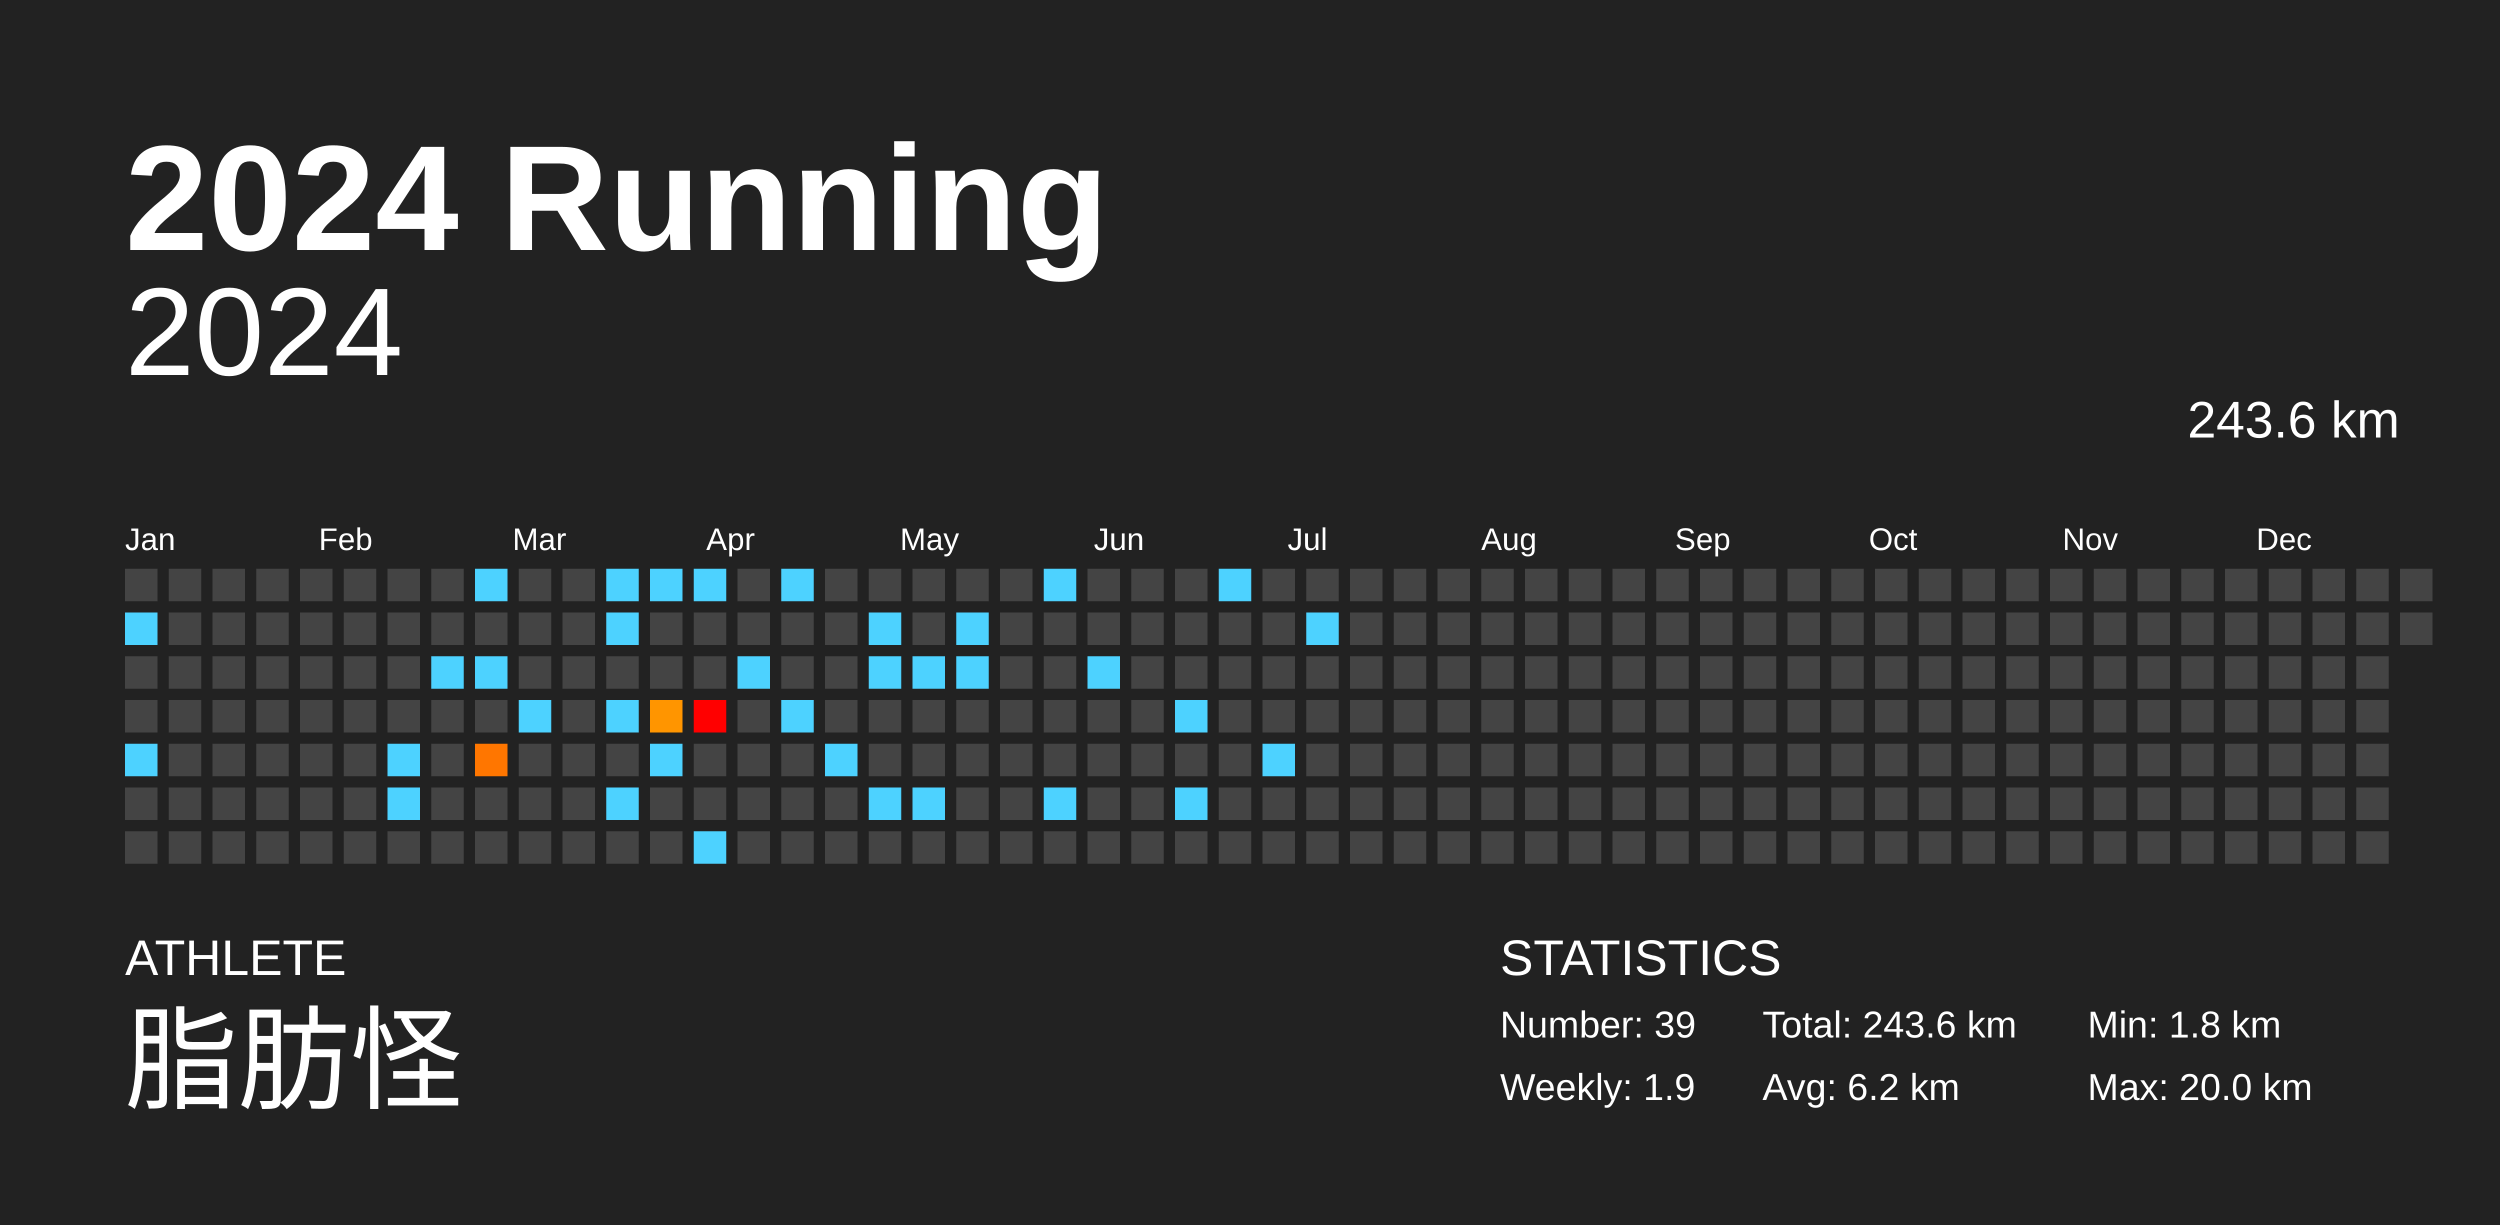
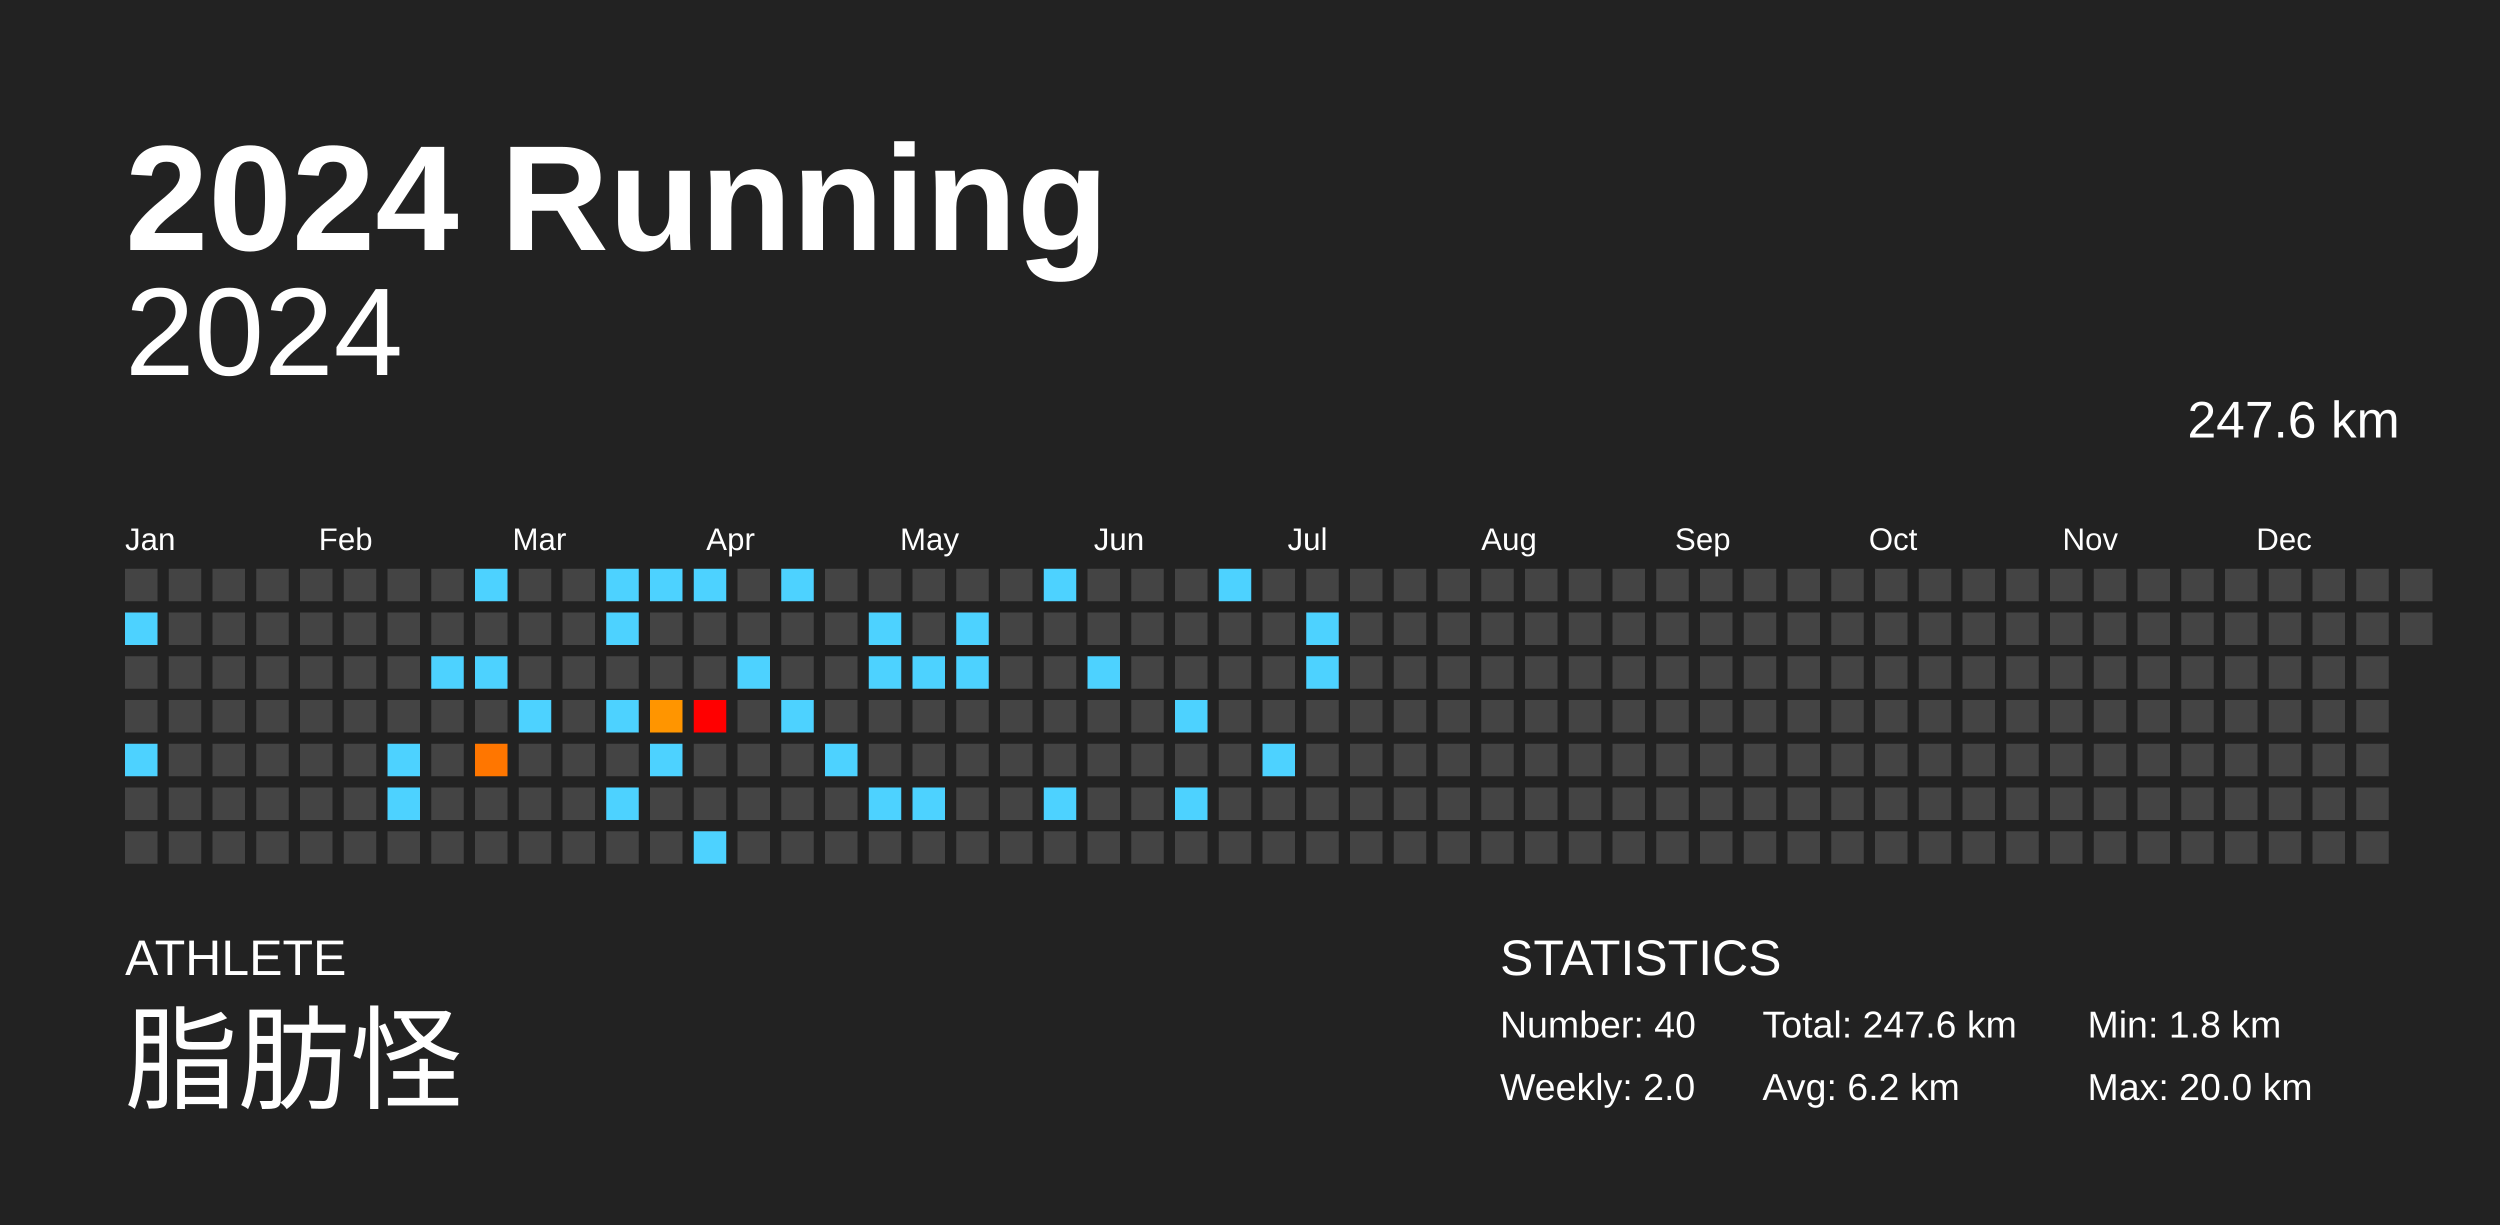
<svg xmlns="http://www.w3.org/2000/svg" baseProfile="full" height="98mm" version="1.1" viewBox="0,0,200,98" width="200mm">
  <defs />
  <rect fill="#222222" height="98" width="200" x="0" y="0" />
  <text fill="#FFFFFF" style="font-size:12px; font-family:Arial; font-weight:bold;" x="10" y="20">2024 Running</text>
  <text fill="#FFFFFF" style="font-size:4px; font-family:Arial" x="10" y="78">ATHLETE</text>
  <text fill="#FFFFFF" style="font-size:9px; font-family:Arial" x="10" y="88">脂肪怪</text>
  <text fill="#FFFFFF" style="font-size:4px; font-family:Arial" x="120" y="78">STATISTICS</text>
-   <text fill="#FFFFFF" style="font-size:3px; font-family:Arial" x="120" y="83">Number: 39</text>
-   <text fill="#FFFFFF" style="font-size:3px; font-family:Arial" x="120" y="88">Weekly: 1.9</text>
-   <text fill="#FFFFFF" style="font-size:3px; font-family:Arial" x="141" y="83">Total: 243.6 km</text>
+   <text fill="#FFFFFF" style="font-size:3px; font-family:Arial" x="120" y="83">Number: 40</text>
+   <text fill="#FFFFFF" style="font-size:3px; font-family:Arial" x="120" y="88">Weekly: 2.0</text>
+   <text fill="#FFFFFF" style="font-size:3px; font-family:Arial" x="141" y="83">Total: 247.6 km</text>
  <text fill="#FFFFFF" style="font-size:3px; font-family:Arial" x="141" y="88">Avg: 6.2 km</text>
  <text fill="#FFFFFF" style="font-size:3px; font-family:Arial" x="167" y="83">Min: 1.8 km</text>
  <text fill="#FFFFFF" style="font-size:3px; font-family:Arial" x="167" y="88">Max: 20.0 km</text>
  <text alignment-baseline="hanging" fill="#FFFFFF" style="font-size:10.0px; font-family:Arial;" x="10" y="30">2024</text>
-   <text alignment-baseline="hanging" fill="#FFFFFF" style="font-size:4.125px; font-family:Arial;" x="175" y="35">243.6 km</text>
+   <text alignment-baseline="hanging" fill="#FFFFFF" style="font-size:4.125px; font-family:Arial;" x="175" y="35">247.6 km</text>
  <text fill="#FFFFFF" style="font-size:2.5px; font-family:Arial" x="10.0" y="44">Jan</text>
  <text fill="#FFFFFF" style="font-size:2.5px; font-family:Arial" x="25.5" y="44">Feb</text>
  <text fill="#FFFFFF" style="font-size:2.5px; font-family:Arial" x="41.0" y="44">Mar</text>
  <text fill="#FFFFFF" style="font-size:2.5px; font-family:Arial" x="56.5" y="44">Apr</text>
  <text fill="#FFFFFF" style="font-size:2.5px; font-family:Arial" x="72.0" y="44">May</text>
  <text fill="#FFFFFF" style="font-size:2.5px; font-family:Arial" x="87.5" y="44">Jun</text>
  <text fill="#FFFFFF" style="font-size:2.5px; font-family:Arial" x="103.0" y="44">Jul</text>
  <text fill="#FFFFFF" style="font-size:2.5px; font-family:Arial" x="118.5" y="44">Aug</text>
  <text fill="#FFFFFF" style="font-size:2.5px; font-family:Arial" x="134.0" y="44">Sep</text>
  <text fill="#FFFFFF" style="font-size:2.5px; font-family:Arial" x="149.5" y="44">Oct</text>
  <text fill="#FFFFFF" style="font-size:2.5px; font-family:Arial" x="165.0" y="44">Nov</text>
  <text fill="#FFFFFF" style="font-size:2.5px; font-family:Arial" x="180.5" y="44">Dec</text>
  <rect fill="#444444" height="2.6" width="2.6" x="10.0" y="45.5" />
  <rect fill="#4dd2ff" height="2.6" width="2.6" x="10.0" y="49.0" />
  <rect fill="#444444" height="2.6" width="2.6" x="10.0" y="52.5" />
  <rect fill="#444444" height="2.6" width="2.6" x="10.0" y="56.0" />
  <rect fill="#4dd2ff" height="2.6" width="2.6" x="10.0" y="59.5" />
  <rect fill="#444444" height="2.6" width="2.6" x="10.0" y="63.0" />
  <rect fill="#444444" height="2.6" width="2.6" x="10.0" y="66.5" />
  <rect fill="#444444" height="2.6" width="2.6" x="13.5" y="45.5" />
  <rect fill="#444444" height="2.6" width="2.6" x="13.5" y="49.0" />
  <rect fill="#444444" height="2.6" width="2.6" x="13.5" y="52.5" />
  <rect fill="#444444" height="2.6" width="2.6" x="13.5" y="56.0" />
  <rect fill="#444444" height="2.6" width="2.6" x="13.5" y="59.5" />
  <rect fill="#444444" height="2.6" width="2.6" x="13.5" y="63.0" />
  <rect fill="#444444" height="2.6" width="2.6" x="13.5" y="66.5" />
  <rect fill="#444444" height="2.6" width="2.6" x="17.0" y="45.5" />
  <rect fill="#444444" height="2.6" width="2.6" x="17.0" y="49.0" />
  <rect fill="#444444" height="2.6" width="2.6" x="17.0" y="52.5" />
  <rect fill="#444444" height="2.6" width="2.6" x="17.0" y="56.0" />
  <rect fill="#444444" height="2.6" width="2.6" x="17.0" y="59.5" />
  <rect fill="#444444" height="2.6" width="2.6" x="17.0" y="63.0" />
  <rect fill="#444444" height="2.6" width="2.6" x="17.0" y="66.5" />
  <rect fill="#444444" height="2.6" width="2.6" x="20.5" y="45.5" />
  <rect fill="#444444" height="2.6" width="2.6" x="20.5" y="49.0" />
  <rect fill="#444444" height="2.6" width="2.6" x="20.5" y="52.5" />
  <rect fill="#444444" height="2.6" width="2.6" x="20.5" y="56.0" />
  <rect fill="#444444" height="2.6" width="2.6" x="20.5" y="59.5" />
  <rect fill="#444444" height="2.6" width="2.6" x="20.5" y="63.0" />
  <rect fill="#444444" height="2.6" width="2.6" x="20.5" y="66.5" />
  <rect fill="#444444" height="2.6" width="2.6" x="24.0" y="45.5" />
  <rect fill="#444444" height="2.6" width="2.6" x="24.0" y="49.0" />
  <rect fill="#444444" height="2.6" width="2.6" x="24.0" y="52.5" />
  <rect fill="#444444" height="2.6" width="2.6" x="24.0" y="56.0" />
  <rect fill="#444444" height="2.6" width="2.6" x="24.0" y="59.5" />
  <rect fill="#444444" height="2.6" width="2.6" x="24.0" y="63.0" />
  <rect fill="#444444" height="2.6" width="2.6" x="24.0" y="66.5" />
  <rect fill="#444444" height="2.6" width="2.6" x="27.5" y="45.5" />
  <rect fill="#444444" height="2.6" width="2.6" x="27.5" y="49.0" />
  <rect fill="#444444" height="2.6" width="2.6" x="27.5" y="52.5" />
  <rect fill="#444444" height="2.6" width="2.6" x="27.5" y="56.0" />
  <rect fill="#444444" height="2.6" width="2.6" x="27.5" y="59.5" />
  <rect fill="#444444" height="2.6" width="2.6" x="27.5" y="63.0" />
  <rect fill="#444444" height="2.6" width="2.6" x="27.5" y="66.5" />
  <rect fill="#444444" height="2.6" width="2.6" x="31.0" y="45.5" />
  <rect fill="#444444" height="2.6" width="2.6" x="31.0" y="49.0" />
  <rect fill="#444444" height="2.6" width="2.6" x="31.0" y="52.5" />
  <rect fill="#444444" height="2.6" width="2.6" x="31.0" y="56.0" />
  <rect fill="#4dd2ff" height="2.6" width="2.6" x="31.0" y="59.5" />
  <rect fill="#4dd2ff" height="2.6" width="2.6" x="31.0" y="63.0" />
  <rect fill="#444444" height="2.6" width="2.6" x="31.0" y="66.5" />
  <rect fill="#444444" height="2.6" width="2.6" x="34.5" y="45.5" />
  <rect fill="#444444" height="2.6" width="2.6" x="34.5" y="49.0" />
  <rect fill="#4dd2ff" height="2.6" width="2.6" x="34.5" y="52.5" />
  <rect fill="#444444" height="2.6" width="2.6" x="34.5" y="56.0" />
  <rect fill="#444444" height="2.6" width="2.6" x="34.5" y="59.5" />
  <rect fill="#444444" height="2.6" width="2.6" x="34.5" y="63.0" />
  <rect fill="#444444" height="2.6" width="2.6" x="34.5" y="66.5" />
  <rect fill="#4dd2ff" height="2.6" width="2.6" x="38.0" y="45.5" />
  <rect fill="#444444" height="2.6" width="2.6" x="38.0" y="49.0" />
  <rect fill="#4dd2ff" height="2.6" width="2.6" x="38.0" y="52.5" />
  <rect fill="#444444" height="2.6" width="2.6" x="38.0" y="56.0" />
  <rect fill="#ff7600" height="2.6" width="2.6" x="38.0" y="59.5" />
  <rect fill="#444444" height="2.6" width="2.6" x="38.0" y="63.0" />
  <rect fill="#444444" height="2.6" width="2.6" x="38.0" y="66.5" />
  <rect fill="#444444" height="2.6" width="2.6" x="41.5" y="45.5" />
  <rect fill="#444444" height="2.6" width="2.6" x="41.5" y="49.0" />
  <rect fill="#444444" height="2.6" width="2.6" x="41.5" y="52.5" />
  <rect fill="#4dd2ff" height="2.6" width="2.6" x="41.5" y="56.0" />
  <rect fill="#444444" height="2.6" width="2.6" x="41.5" y="59.5" />
  <rect fill="#444444" height="2.6" width="2.6" x="41.5" y="63.0" />
  <rect fill="#444444" height="2.6" width="2.6" x="41.5" y="66.5" />
  <rect fill="#444444" height="2.6" width="2.6" x="45.0" y="45.5" />
  <rect fill="#444444" height="2.6" width="2.6" x="45.0" y="49.0" />
  <rect fill="#444444" height="2.6" width="2.6" x="45.0" y="52.5" />
  <rect fill="#444444" height="2.6" width="2.6" x="45.0" y="56.0" />
  <rect fill="#444444" height="2.6" width="2.6" x="45.0" y="59.5" />
  <rect fill="#444444" height="2.6" width="2.6" x="45.0" y="63.0" />
  <rect fill="#444444" height="2.6" width="2.6" x="45.0" y="66.5" />
  <rect fill="#4dd2ff" height="2.6" width="2.6" x="48.5" y="45.5" />
  <rect fill="#4dd2ff" height="2.6" width="2.6" x="48.5" y="49.0" />
  <rect fill="#444444" height="2.6" width="2.6" x="48.5" y="52.5" />
  <rect fill="#4dd2ff" height="2.6" width="2.6" x="48.5" y="56.0" />
  <rect fill="#444444" height="2.6" width="2.6" x="48.5" y="59.5" />
  <rect fill="#4dd2ff" height="2.6" width="2.6" x="48.5" y="63.0" />
  <rect fill="#444444" height="2.6" width="2.6" x="48.5" y="66.5" />
  <rect fill="#4dd2ff" height="2.6" width="2.6" x="52.0" y="45.5" />
  <rect fill="#444444" height="2.6" width="2.6" x="52.0" y="49.0" />
  <rect fill="#444444" height="2.6" width="2.6" x="52.0" y="52.5" />
  <rect fill="#ff9500" height="2.6" width="2.6" x="52.0" y="56.0" />
  <rect fill="#4dd2ff" height="2.6" width="2.6" x="52.0" y="59.5" />
  <rect fill="#444444" height="2.6" width="2.6" x="52.0" y="63.0" />
  <rect fill="#444444" height="2.6" width="2.6" x="52.0" y="66.5" />
  <rect fill="#4dd2ff" height="2.6" width="2.6" x="55.5" y="45.5" />
  <rect fill="#444444" height="2.6" width="2.6" x="55.5" y="49.0" />
  <rect fill="#444444" height="2.6" width="2.6" x="55.5" y="52.5" />
  <rect fill="red" height="2.6" width="2.6" x="55.5" y="56.0" />
  <rect fill="#444444" height="2.6" width="2.6" x="55.5" y="59.5" />
  <rect fill="#444444" height="2.6" width="2.6" x="55.5" y="63.0" />
  <rect fill="#4dd2ff" height="2.6" width="2.6" x="55.5" y="66.5" />
  <rect fill="#444444" height="2.6" width="2.6" x="59.0" y="45.5" />
  <rect fill="#444444" height="2.6" width="2.6" x="59.0" y="49.0" />
  <rect fill="#4dd2ff" height="2.6" width="2.6" x="59.0" y="52.5" />
  <rect fill="#444444" height="2.6" width="2.6" x="59.0" y="56.0" />
  <rect fill="#444444" height="2.6" width="2.6" x="59.0" y="59.5" />
  <rect fill="#444444" height="2.6" width="2.6" x="59.0" y="63.0" />
  <rect fill="#444444" height="2.6" width="2.6" x="59.0" y="66.5" />
  <rect fill="#4dd2ff" height="2.6" width="2.6" x="62.5" y="45.5" />
  <rect fill="#444444" height="2.6" width="2.6" x="62.5" y="49.0" />
  <rect fill="#444444" height="2.6" width="2.6" x="62.5" y="52.5" />
  <rect fill="#4dd2ff" height="2.6" width="2.6" x="62.5" y="56.0" />
  <rect fill="#444444" height="2.6" width="2.6" x="62.5" y="59.5" />
  <rect fill="#444444" height="2.6" width="2.6" x="62.5" y="63.0" />
  <rect fill="#444444" height="2.6" width="2.6" x="62.5" y="66.5" />
  <rect fill="#444444" height="2.6" width="2.6" x="66.0" y="45.5" />
  <rect fill="#444444" height="2.6" width="2.6" x="66.0" y="49.0" />
  <rect fill="#444444" height="2.6" width="2.6" x="66.0" y="52.5" />
  <rect fill="#444444" height="2.6" width="2.6" x="66.0" y="56.0" />
  <rect fill="#4dd2ff" height="2.6" width="2.6" x="66.0" y="59.5" />
  <rect fill="#444444" height="2.6" width="2.6" x="66.0" y="63.0" />
  <rect fill="#444444" height="2.6" width="2.6" x="66.0" y="66.5" />
  <rect fill="#444444" height="2.6" width="2.6" x="69.5" y="45.5" />
  <rect fill="#4dd2ff" height="2.6" width="2.6" x="69.5" y="49.0" />
  <rect fill="#4dd2ff" height="2.6" width="2.6" x="69.5" y="52.5" />
  <rect fill="#444444" height="2.6" width="2.6" x="69.5" y="56.0" />
  <rect fill="#444444" height="2.6" width="2.6" x="69.5" y="59.5" />
  <rect fill="#4dd2ff" height="2.6" width="2.6" x="69.5" y="63.0" />
  <rect fill="#444444" height="2.6" width="2.6" x="69.5" y="66.5" />
  <rect fill="#444444" height="2.6" width="2.6" x="73.0" y="45.5" />
  <rect fill="#444444" height="2.6" width="2.6" x="73.0" y="49.0" />
  <rect fill="#4dd2ff" height="2.6" width="2.6" x="73.0" y="52.5" />
  <rect fill="#444444" height="2.6" width="2.6" x="73.0" y="56.0" />
  <rect fill="#444444" height="2.6" width="2.6" x="73.0" y="59.5" />
  <rect fill="#4dd2ff" height="2.6" width="2.6" x="73.0" y="63.0" />
  <rect fill="#444444" height="2.6" width="2.6" x="73.0" y="66.5" />
  <rect fill="#444444" height="2.6" width="2.6" x="76.5" y="45.5" />
  <rect fill="#4dd2ff" height="2.6" width="2.6" x="76.5" y="49.0" />
  <rect fill="#4dd2ff" height="2.6" width="2.6" x="76.5" y="52.5" />
  <rect fill="#444444" height="2.6" width="2.6" x="76.5" y="56.0" />
  <rect fill="#444444" height="2.6" width="2.6" x="76.5" y="59.5" />
  <rect fill="#444444" height="2.6" width="2.6" x="76.5" y="63.0" />
  <rect fill="#444444" height="2.6" width="2.6" x="76.5" y="66.5" />
  <rect fill="#444444" height="2.6" width="2.6" x="80.0" y="45.5" />
  <rect fill="#444444" height="2.6" width="2.6" x="80.0" y="49.0" />
  <rect fill="#444444" height="2.6" width="2.6" x="80.0" y="52.5" />
  <rect fill="#444444" height="2.6" width="2.6" x="80.0" y="56.0" />
  <rect fill="#444444" height="2.6" width="2.6" x="80.0" y="59.5" />
  <rect fill="#444444" height="2.6" width="2.6" x="80.0" y="63.0" />
  <rect fill="#444444" height="2.6" width="2.6" x="80.0" y="66.5" />
  <rect fill="#4dd2ff" height="2.6" width="2.6" x="83.5" y="45.5" />
  <rect fill="#444444" height="2.6" width="2.6" x="83.5" y="49.0" />
  <rect fill="#444444" height="2.6" width="2.6" x="83.5" y="52.5" />
  <rect fill="#444444" height="2.6" width="2.6" x="83.5" y="56.0" />
  <rect fill="#444444" height="2.6" width="2.6" x="83.5" y="59.5" />
  <rect fill="#4dd2ff" height="2.6" width="2.6" x="83.5" y="63.0" />
  <rect fill="#444444" height="2.6" width="2.6" x="83.5" y="66.5" />
  <rect fill="#444444" height="2.6" width="2.6" x="87.0" y="45.5" />
  <rect fill="#444444" height="2.6" width="2.6" x="87.0" y="49.0" />
  <rect fill="#4dd2ff" height="2.6" width="2.6" x="87.0" y="52.5" />
  <rect fill="#444444" height="2.6" width="2.6" x="87.0" y="56.0" />
  <rect fill="#444444" height="2.6" width="2.6" x="87.0" y="59.5" />
  <rect fill="#444444" height="2.6" width="2.6" x="87.0" y="63.0" />
  <rect fill="#444444" height="2.6" width="2.6" x="87.0" y="66.5" />
  <rect fill="#444444" height="2.6" width="2.6" x="90.5" y="45.5" />
  <rect fill="#444444" height="2.6" width="2.6" x="90.5" y="49.0" />
  <rect fill="#444444" height="2.6" width="2.6" x="90.5" y="52.5" />
  <rect fill="#444444" height="2.6" width="2.6" x="90.5" y="56.0" />
  <rect fill="#444444" height="2.6" width="2.6" x="90.5" y="59.5" />
  <rect fill="#444444" height="2.6" width="2.6" x="90.5" y="63.0" />
  <rect fill="#444444" height="2.6" width="2.6" x="90.5" y="66.5" />
  <rect fill="#444444" height="2.6" width="2.6" x="94.0" y="45.5" />
  <rect fill="#444444" height="2.6" width="2.6" x="94.0" y="49.0" />
  <rect fill="#444444" height="2.6" width="2.6" x="94.0" y="52.5" />
  <rect fill="#4dd2ff" height="2.6" width="2.6" x="94.0" y="56.0" />
  <rect fill="#444444" height="2.6" width="2.6" x="94.0" y="59.5" />
  <rect fill="#4dd2ff" height="2.6" width="2.6" x="94.0" y="63.0" />
  <rect fill="#444444" height="2.6" width="2.6" x="94.0" y="66.5" />
  <rect fill="#4dd2ff" height="2.6" width="2.6" x="97.5" y="45.5" />
  <rect fill="#444444" height="2.6" width="2.6" x="97.5" y="49.0" />
  <rect fill="#444444" height="2.6" width="2.6" x="97.5" y="52.5" />
  <rect fill="#444444" height="2.6" width="2.6" x="97.5" y="56.0" />
  <rect fill="#444444" height="2.6" width="2.6" x="97.5" y="59.5" />
  <rect fill="#444444" height="2.6" width="2.6" x="97.5" y="63.0" />
  <rect fill="#444444" height="2.6" width="2.6" x="97.5" y="66.5" />
  <rect fill="#444444" height="2.6" width="2.6" x="101.0" y="45.5" />
  <rect fill="#444444" height="2.6" width="2.6" x="101.0" y="49.0" />
  <rect fill="#444444" height="2.6" width="2.6" x="101.0" y="52.5" />
  <rect fill="#444444" height="2.6" width="2.6" x="101.0" y="56.0" />
  <rect fill="#4dd2ff" height="2.6" width="2.6" x="101.0" y="59.5" />
  <rect fill="#444444" height="2.6" width="2.6" x="101.0" y="63.0" />
  <rect fill="#444444" height="2.6" width="2.6" x="101.0" y="66.5" />
  <rect fill="#444444" height="2.6" width="2.6" x="104.5" y="45.5" />
  <rect fill="#4dd2ff" height="2.6" width="2.6" x="104.5" y="49.0" />
-   <rect fill="#444444" height="2.6" width="2.6" x="104.5" y="52.5" />
+   <rect fill="#4dd2ff" height="2.6" width="2.6" x="104.5" y="52.5" />
  <rect fill="#444444" height="2.6" width="2.6" x="104.5" y="56.0" />
  <rect fill="#444444" height="2.6" width="2.6" x="104.5" y="59.5" />
  <rect fill="#444444" height="2.6" width="2.6" x="104.5" y="63.0" />
  <rect fill="#444444" height="2.6" width="2.6" x="104.5" y="66.5" />
  <rect fill="#444444" height="2.6" width="2.6" x="108.0" y="45.5" />
  <rect fill="#444444" height="2.6" width="2.6" x="108.0" y="49.0" />
  <rect fill="#444444" height="2.6" width="2.6" x="108.0" y="52.5" />
  <rect fill="#444444" height="2.6" width="2.6" x="108.0" y="56.0" />
  <rect fill="#444444" height="2.6" width="2.6" x="108.0" y="59.5" />
  <rect fill="#444444" height="2.6" width="2.6" x="108.0" y="63.0" />
  <rect fill="#444444" height="2.6" width="2.6" x="108.0" y="66.5" />
  <rect fill="#444444" height="2.6" width="2.6" x="111.5" y="45.5" />
  <rect fill="#444444" height="2.6" width="2.6" x="111.5" y="49.0" />
  <rect fill="#444444" height="2.6" width="2.6" x="111.5" y="52.5" />
  <rect fill="#444444" height="2.6" width="2.6" x="111.5" y="56.0" />
  <rect fill="#444444" height="2.6" width="2.6" x="111.5" y="59.5" />
  <rect fill="#444444" height="2.6" width="2.6" x="111.5" y="63.0" />
  <rect fill="#444444" height="2.6" width="2.6" x="111.5" y="66.5" />
  <rect fill="#444444" height="2.6" width="2.6" x="115.0" y="45.5" />
  <rect fill="#444444" height="2.6" width="2.6" x="115.0" y="49.0" />
  <rect fill="#444444" height="2.6" width="2.6" x="115.0" y="52.5" />
  <rect fill="#444444" height="2.6" width="2.6" x="115.0" y="56.0" />
  <rect fill="#444444" height="2.6" width="2.6" x="115.0" y="59.5" />
  <rect fill="#444444" height="2.6" width="2.6" x="115.0" y="63.0" />
  <rect fill="#444444" height="2.6" width="2.6" x="115.0" y="66.5" />
  <rect fill="#444444" height="2.6" width="2.6" x="118.5" y="45.5" />
  <rect fill="#444444" height="2.6" width="2.6" x="118.5" y="49.0" />
  <rect fill="#444444" height="2.6" width="2.6" x="118.5" y="52.5" />
  <rect fill="#444444" height="2.6" width="2.6" x="118.5" y="56.0" />
  <rect fill="#444444" height="2.6" width="2.6" x="118.5" y="59.5" />
  <rect fill="#444444" height="2.6" width="2.6" x="118.5" y="63.0" />
  <rect fill="#444444" height="2.6" width="2.6" x="118.5" y="66.5" />
  <rect fill="#444444" height="2.6" width="2.6" x="122.0" y="45.5" />
  <rect fill="#444444" height="2.6" width="2.6" x="122.0" y="49.0" />
  <rect fill="#444444" height="2.6" width="2.6" x="122.0" y="52.5" />
  <rect fill="#444444" height="2.6" width="2.6" x="122.0" y="56.0" />
  <rect fill="#444444" height="2.6" width="2.6" x="122.0" y="59.5" />
  <rect fill="#444444" height="2.6" width="2.6" x="122.0" y="63.0" />
  <rect fill="#444444" height="2.6" width="2.6" x="122.0" y="66.5" />
  <rect fill="#444444" height="2.6" width="2.6" x="125.5" y="45.5" />
  <rect fill="#444444" height="2.6" width="2.6" x="125.5" y="49.0" />
  <rect fill="#444444" height="2.6" width="2.6" x="125.5" y="52.5" />
  <rect fill="#444444" height="2.6" width="2.6" x="125.5" y="56.0" />
  <rect fill="#444444" height="2.6" width="2.6" x="125.5" y="59.5" />
  <rect fill="#444444" height="2.6" width="2.6" x="125.5" y="63.0" />
  <rect fill="#444444" height="2.6" width="2.6" x="125.5" y="66.5" />
  <rect fill="#444444" height="2.6" width="2.6" x="129.0" y="45.5" />
  <rect fill="#444444" height="2.6" width="2.6" x="129.0" y="49.0" />
  <rect fill="#444444" height="2.6" width="2.6" x="129.0" y="52.5" />
  <rect fill="#444444" height="2.6" width="2.6" x="129.0" y="56.0" />
  <rect fill="#444444" height="2.6" width="2.6" x="129.0" y="59.5" />
  <rect fill="#444444" height="2.6" width="2.6" x="129.0" y="63.0" />
  <rect fill="#444444" height="2.6" width="2.6" x="129.0" y="66.5" />
  <rect fill="#444444" height="2.6" width="2.6" x="132.5" y="45.5" />
  <rect fill="#444444" height="2.6" width="2.6" x="132.5" y="49.0" />
  <rect fill="#444444" height="2.6" width="2.6" x="132.5" y="52.5" />
  <rect fill="#444444" height="2.6" width="2.6" x="132.5" y="56.0" />
  <rect fill="#444444" height="2.6" width="2.6" x="132.5" y="59.5" />
  <rect fill="#444444" height="2.6" width="2.6" x="132.5" y="63.0" />
  <rect fill="#444444" height="2.6" width="2.6" x="132.5" y="66.5" />
  <rect fill="#444444" height="2.6" width="2.6" x="136.0" y="45.5" />
  <rect fill="#444444" height="2.6" width="2.6" x="136.0" y="49.0" />
  <rect fill="#444444" height="2.6" width="2.6" x="136.0" y="52.5" />
  <rect fill="#444444" height="2.6" width="2.6" x="136.0" y="56.0" />
  <rect fill="#444444" height="2.6" width="2.6" x="136.0" y="59.5" />
  <rect fill="#444444" height="2.6" width="2.6" x="136.0" y="63.0" />
  <rect fill="#444444" height="2.6" width="2.6" x="136.0" y="66.5" />
  <rect fill="#444444" height="2.6" width="2.6" x="139.5" y="45.5" />
  <rect fill="#444444" height="2.6" width="2.6" x="139.5" y="49.0" />
  <rect fill="#444444" height="2.6" width="2.6" x="139.5" y="52.5" />
  <rect fill="#444444" height="2.6" width="2.6" x="139.5" y="56.0" />
  <rect fill="#444444" height="2.6" width="2.6" x="139.5" y="59.5" />
  <rect fill="#444444" height="2.6" width="2.6" x="139.5" y="63.0" />
  <rect fill="#444444" height="2.6" width="2.6" x="139.5" y="66.5" />
  <rect fill="#444444" height="2.6" width="2.6" x="143.0" y="45.5" />
  <rect fill="#444444" height="2.6" width="2.6" x="143.0" y="49.0" />
  <rect fill="#444444" height="2.6" width="2.6" x="143.0" y="52.5" />
  <rect fill="#444444" height="2.6" width="2.6" x="143.0" y="56.0" />
  <rect fill="#444444" height="2.6" width="2.6" x="143.0" y="59.5" />
  <rect fill="#444444" height="2.6" width="2.6" x="143.0" y="63.0" />
  <rect fill="#444444" height="2.6" width="2.6" x="143.0" y="66.5" />
  <rect fill="#444444" height="2.6" width="2.6" x="146.5" y="45.5" />
  <rect fill="#444444" height="2.6" width="2.6" x="146.5" y="49.0" />
  <rect fill="#444444" height="2.6" width="2.6" x="146.5" y="52.5" />
  <rect fill="#444444" height="2.6" width="2.6" x="146.5" y="56.0" />
  <rect fill="#444444" height="2.6" width="2.6" x="146.5" y="59.5" />
  <rect fill="#444444" height="2.6" width="2.6" x="146.5" y="63.0" />
  <rect fill="#444444" height="2.6" width="2.6" x="146.5" y="66.5" />
  <rect fill="#444444" height="2.6" width="2.6" x="150.0" y="45.5" />
  <rect fill="#444444" height="2.6" width="2.6" x="150.0" y="49.0" />
  <rect fill="#444444" height="2.6" width="2.6" x="150.0" y="52.5" />
  <rect fill="#444444" height="2.6" width="2.6" x="150.0" y="56.0" />
  <rect fill="#444444" height="2.6" width="2.6" x="150.0" y="59.5" />
  <rect fill="#444444" height="2.6" width="2.6" x="150.0" y="63.0" />
  <rect fill="#444444" height="2.6" width="2.6" x="150.0" y="66.5" />
  <rect fill="#444444" height="2.6" width="2.6" x="153.5" y="45.5" />
  <rect fill="#444444" height="2.6" width="2.6" x="153.5" y="49.0" />
  <rect fill="#444444" height="2.6" width="2.6" x="153.5" y="52.5" />
  <rect fill="#444444" height="2.6" width="2.6" x="153.5" y="56.0" />
  <rect fill="#444444" height="2.6" width="2.6" x="153.5" y="59.5" />
  <rect fill="#444444" height="2.6" width="2.6" x="153.5" y="63.0" />
  <rect fill="#444444" height="2.6" width="2.6" x="153.5" y="66.5" />
  <rect fill="#444444" height="2.6" width="2.6" x="157.0" y="45.5" />
  <rect fill="#444444" height="2.6" width="2.6" x="157.0" y="49.0" />
  <rect fill="#444444" height="2.6" width="2.6" x="157.0" y="52.5" />
  <rect fill="#444444" height="2.6" width="2.6" x="157.0" y="56.0" />
  <rect fill="#444444" height="2.6" width="2.6" x="157.0" y="59.5" />
  <rect fill="#444444" height="2.6" width="2.6" x="157.0" y="63.0" />
  <rect fill="#444444" height="2.6" width="2.6" x="157.0" y="66.5" />
  <rect fill="#444444" height="2.6" width="2.6" x="160.5" y="45.5" />
  <rect fill="#444444" height="2.6" width="2.6" x="160.5" y="49.0" />
  <rect fill="#444444" height="2.6" width="2.6" x="160.5" y="52.5" />
  <rect fill="#444444" height="2.6" width="2.6" x="160.5" y="56.0" />
  <rect fill="#444444" height="2.6" width="2.6" x="160.5" y="59.5" />
  <rect fill="#444444" height="2.6" width="2.6" x="160.5" y="63.0" />
  <rect fill="#444444" height="2.6" width="2.6" x="160.5" y="66.5" />
  <rect fill="#444444" height="2.6" width="2.6" x="164.0" y="45.5" />
  <rect fill="#444444" height="2.6" width="2.6" x="164.0" y="49.0" />
  <rect fill="#444444" height="2.6" width="2.6" x="164.0" y="52.5" />
  <rect fill="#444444" height="2.6" width="2.6" x="164.0" y="56.0" />
  <rect fill="#444444" height="2.6" width="2.6" x="164.0" y="59.5" />
  <rect fill="#444444" height="2.6" width="2.6" x="164.0" y="63.0" />
  <rect fill="#444444" height="2.6" width="2.6" x="164.0" y="66.5" />
  <rect fill="#444444" height="2.6" width="2.6" x="167.5" y="45.5" />
  <rect fill="#444444" height="2.6" width="2.6" x="167.5" y="49.0" />
  <rect fill="#444444" height="2.6" width="2.6" x="167.5" y="52.5" />
  <rect fill="#444444" height="2.6" width="2.6" x="167.5" y="56.0" />
  <rect fill="#444444" height="2.6" width="2.6" x="167.5" y="59.5" />
  <rect fill="#444444" height="2.6" width="2.6" x="167.5" y="63.0" />
  <rect fill="#444444" height="2.6" width="2.6" x="167.5" y="66.5" />
  <rect fill="#444444" height="2.6" width="2.6" x="171.0" y="45.5" />
  <rect fill="#444444" height="2.6" width="2.6" x="171.0" y="49.0" />
  <rect fill="#444444" height="2.6" width="2.6" x="171.0" y="52.5" />
  <rect fill="#444444" height="2.6" width="2.6" x="171.0" y="56.0" />
  <rect fill="#444444" height="2.6" width="2.6" x="171.0" y="59.5" />
  <rect fill="#444444" height="2.6" width="2.6" x="171.0" y="63.0" />
  <rect fill="#444444" height="2.6" width="2.6" x="171.0" y="66.5" />
  <rect fill="#444444" height="2.6" width="2.6" x="174.5" y="45.5" />
  <rect fill="#444444" height="2.6" width="2.6" x="174.5" y="49.0" />
  <rect fill="#444444" height="2.6" width="2.6" x="174.5" y="52.5" />
  <rect fill="#444444" height="2.6" width="2.6" x="174.5" y="56.0" />
  <rect fill="#444444" height="2.6" width="2.6" x="174.5" y="59.5" />
  <rect fill="#444444" height="2.6" width="2.6" x="174.5" y="63.0" />
  <rect fill="#444444" height="2.6" width="2.6" x="174.5" y="66.5" />
  <rect fill="#444444" height="2.6" width="2.6" x="178.0" y="45.5" />
  <rect fill="#444444" height="2.6" width="2.6" x="178.0" y="49.0" />
  <rect fill="#444444" height="2.6" width="2.6" x="178.0" y="52.5" />
  <rect fill="#444444" height="2.6" width="2.6" x="178.0" y="56.0" />
  <rect fill="#444444" height="2.6" width="2.6" x="178.0" y="59.5" />
  <rect fill="#444444" height="2.6" width="2.6" x="178.0" y="63.0" />
  <rect fill="#444444" height="2.6" width="2.6" x="178.0" y="66.5" />
  <rect fill="#444444" height="2.6" width="2.6" x="181.5" y="45.5" />
  <rect fill="#444444" height="2.6" width="2.6" x="181.5" y="49.0" />
  <rect fill="#444444" height="2.6" width="2.6" x="181.5" y="52.5" />
  <rect fill="#444444" height="2.6" width="2.6" x="181.5" y="56.0" />
  <rect fill="#444444" height="2.6" width="2.6" x="181.5" y="59.5" />
  <rect fill="#444444" height="2.6" width="2.6" x="181.5" y="63.0" />
  <rect fill="#444444" height="2.6" width="2.6" x="181.5" y="66.5" />
  <rect fill="#444444" height="2.6" width="2.6" x="185.0" y="45.5" />
  <rect fill="#444444" height="2.6" width="2.6" x="185.0" y="49.0" />
  <rect fill="#444444" height="2.6" width="2.6" x="185.0" y="52.5" />
  <rect fill="#444444" height="2.6" width="2.6" x="185.0" y="56.0" />
  <rect fill="#444444" height="2.6" width="2.6" x="185.0" y="59.5" />
  <rect fill="#444444" height="2.6" width="2.6" x="185.0" y="63.0" />
  <rect fill="#444444" height="2.6" width="2.6" x="185.0" y="66.5" />
  <rect fill="#444444" height="2.6" width="2.6" x="188.5" y="45.5" />
  <rect fill="#444444" height="2.6" width="2.6" x="188.5" y="49.0" />
  <rect fill="#444444" height="2.6" width="2.6" x="188.5" y="52.5" />
  <rect fill="#444444" height="2.6" width="2.6" x="188.5" y="56.0" />
  <rect fill="#444444" height="2.6" width="2.6" x="188.5" y="59.5" />
  <rect fill="#444444" height="2.6" width="2.6" x="188.5" y="63.0" />
  <rect fill="#444444" height="2.6" width="2.6" x="188.5" y="66.5" />
  <rect fill="#444444" height="2.6" width="2.6" x="192.0" y="45.5" />
  <rect fill="#444444" height="2.6" width="2.6" x="192.0" y="49.0" />
</svg>
